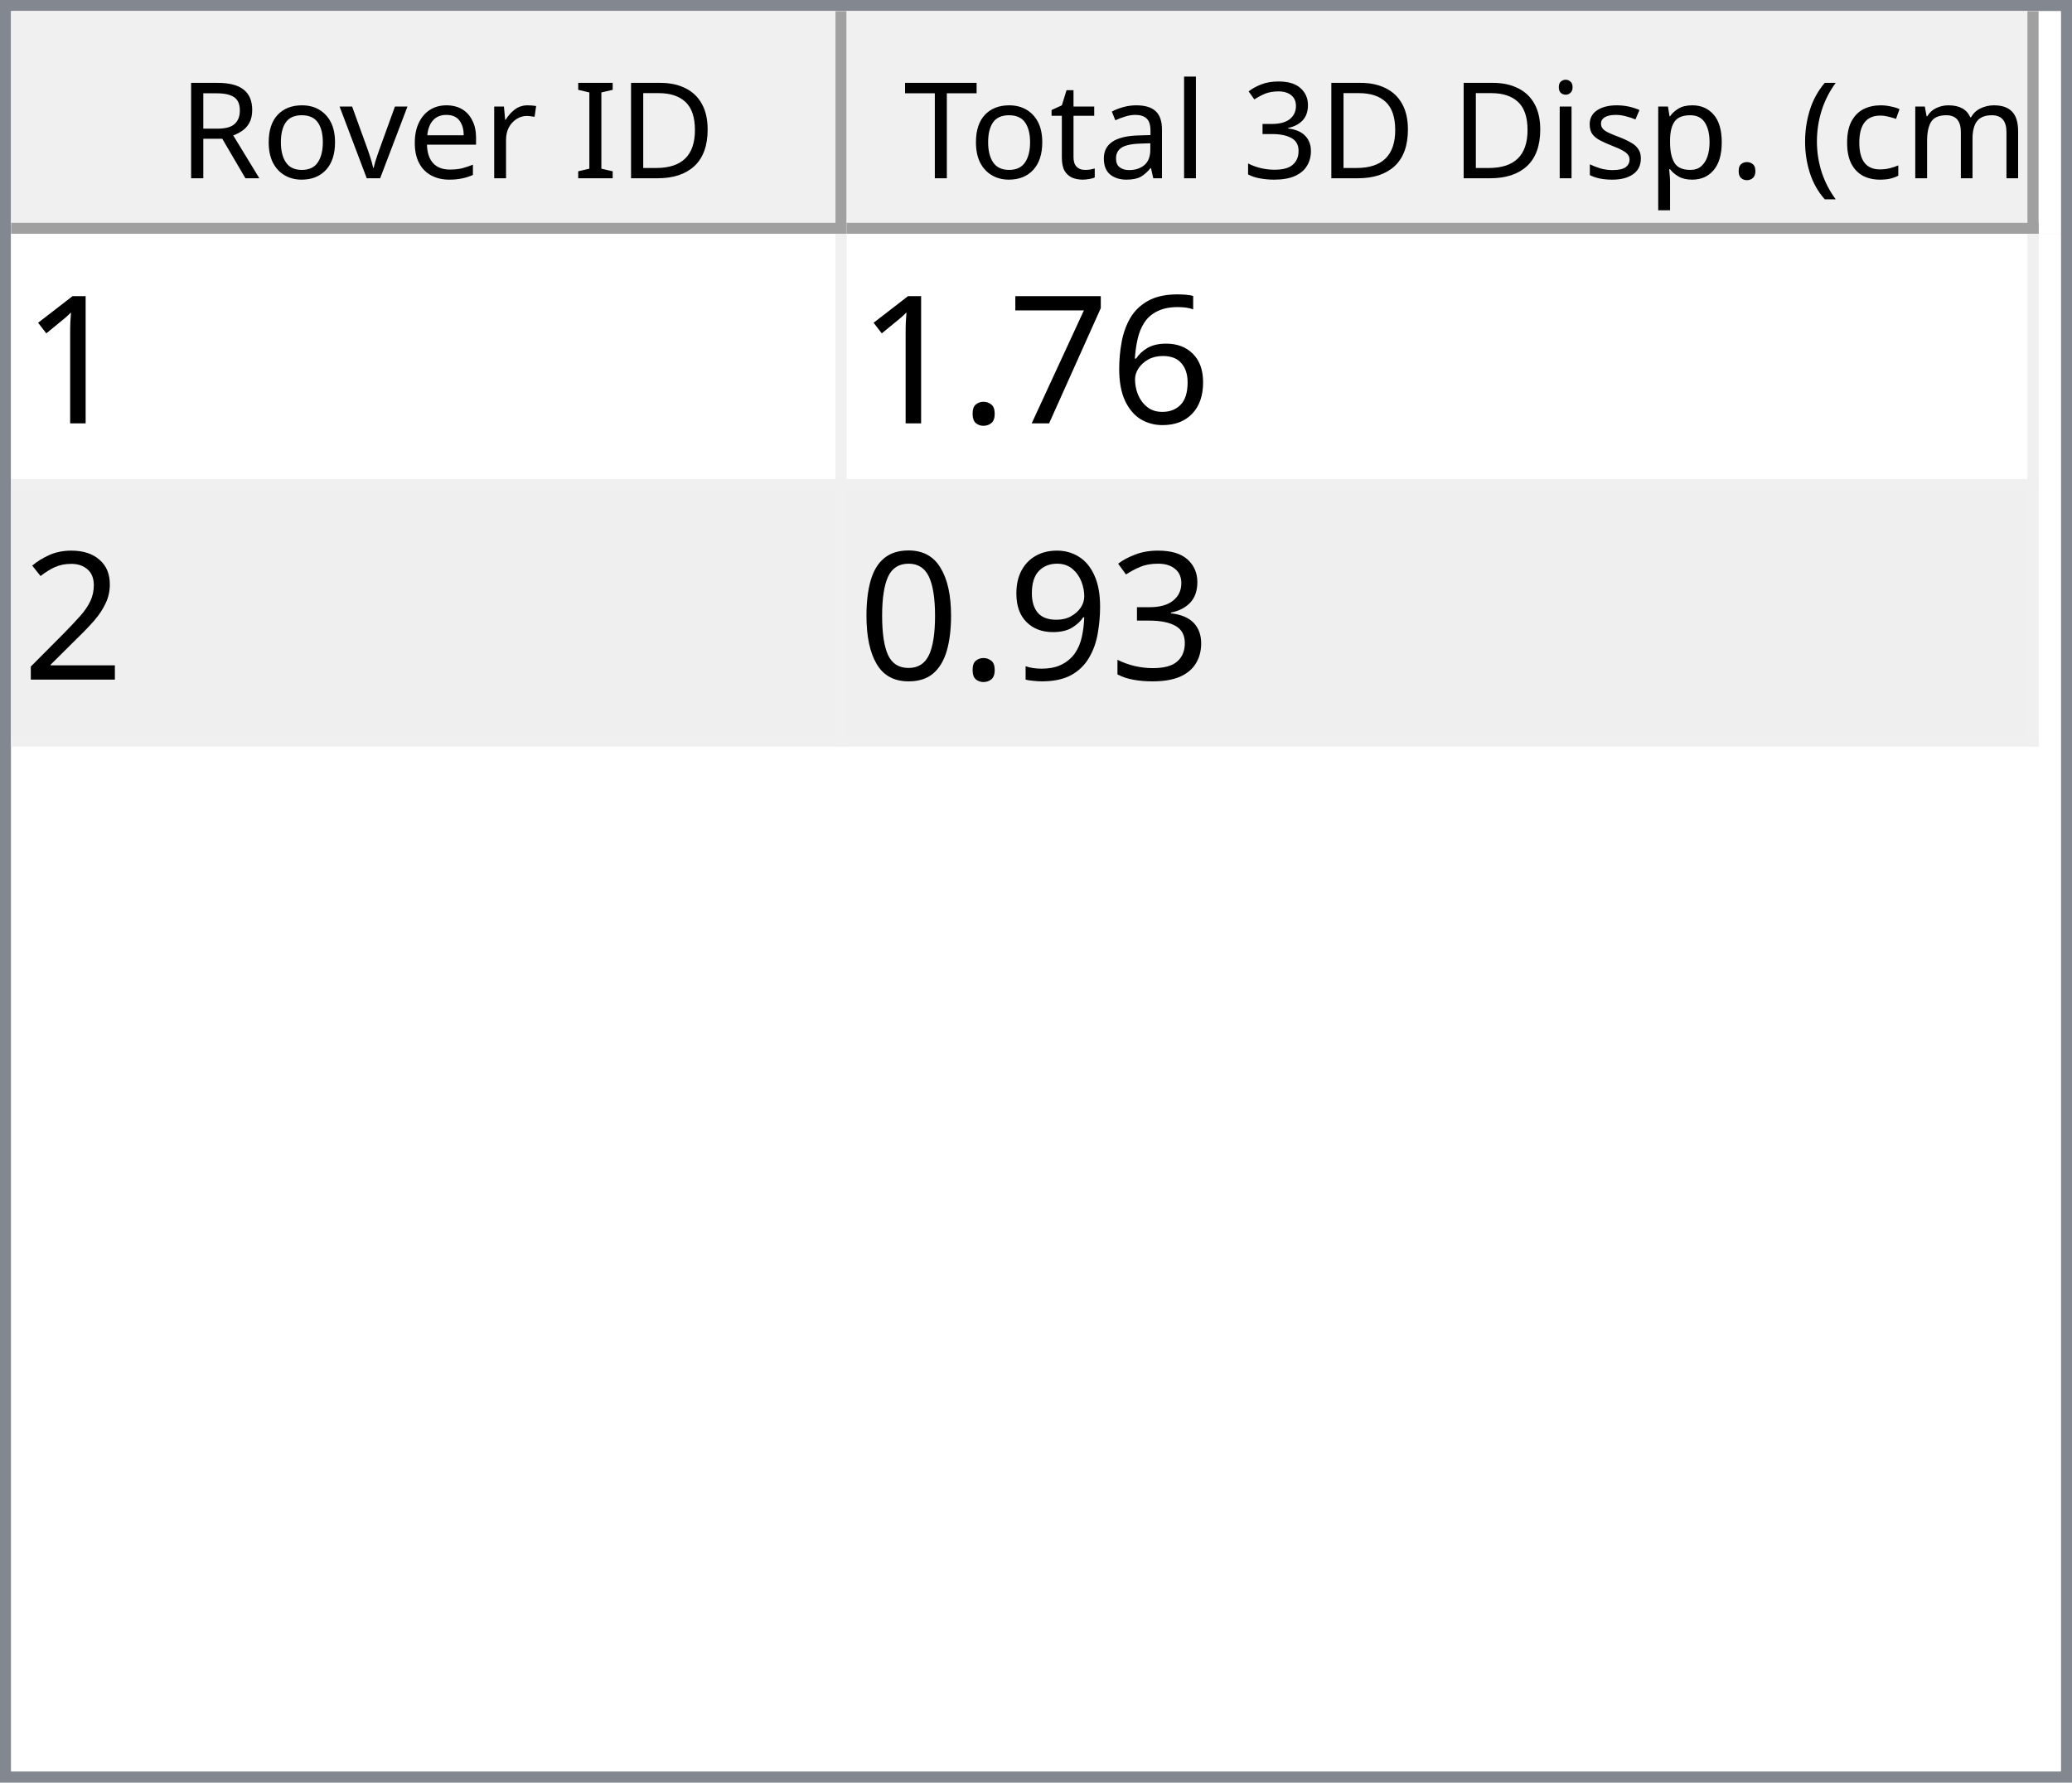
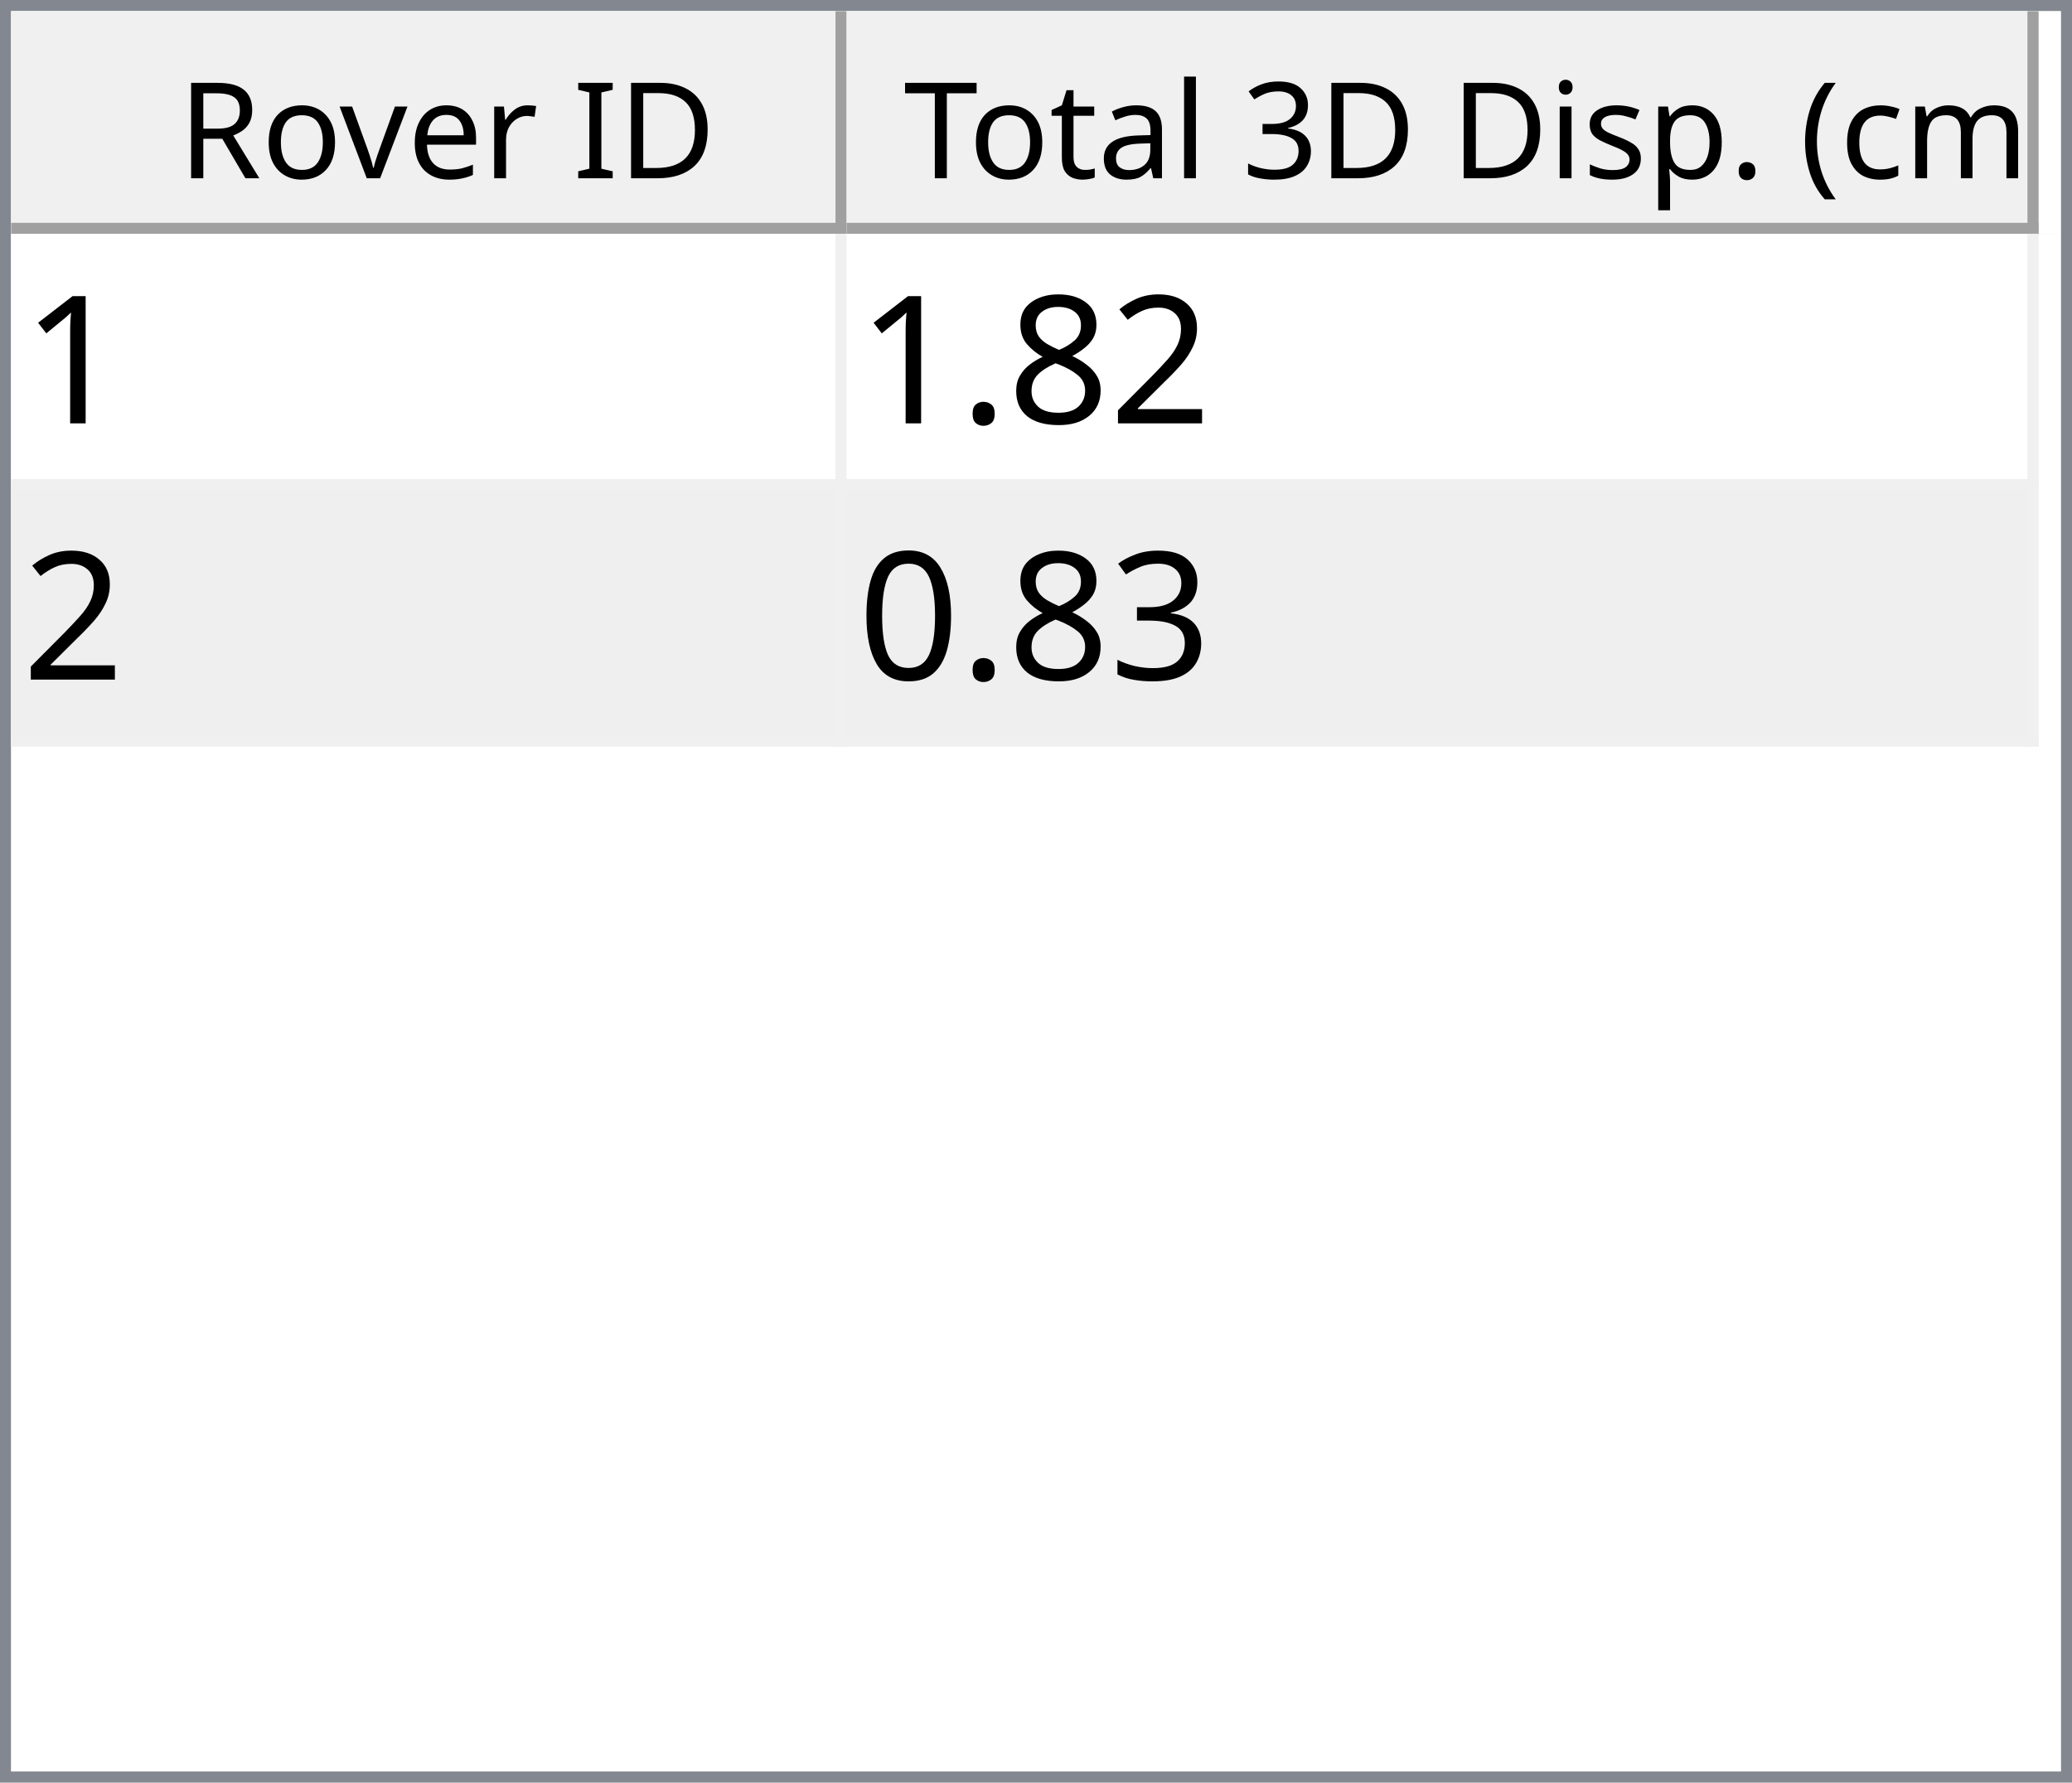
<svg xmlns="http://www.w3.org/2000/svg" style="fill-opacity:1; color-rendering:auto; color-interpolation:auto; text-rendering:auto; stroke:black; stroke-linecap:square; stroke-miterlimit:10; shape-rendering:auto; stroke-opacity:1; fill:black; stroke-dasharray:none; font-weight:normal; stroke-width:1; font-family:'Dialog'; font-style:normal; stroke-linejoin:miter; font-size:12px; stroke-dashoffset:0; image-rendering:auto;" width="186" height="160">
  <defs id="genericDefs" />
  <g>
    <defs id="defs1">
      <clipPath clipPathUnits="userSpaceOnUse" id="clipPath1">
        <path d="M0 0 L186 0 L186 160 L0 160 L0 0 Z" />
      </clipPath>
      <clipPath clipPathUnits="userSpaceOnUse" id="clipPath2">
        <path d="M0 0 L0 160 L186 160 L186 0 Z" />
      </clipPath>
      <clipPath clipPathUnits="userSpaceOnUse" id="clipPath3">
        <path d="M0 0 L0 20 L184 20 L184 0 Z" />
      </clipPath>
      <clipPath clipPathUnits="userSpaceOnUse" id="clipPath4">
        <path d="M0 0 L0 20 L75 20 L75 0 Z" />
      </clipPath>
      <clipPath clipPathUnits="userSpaceOnUse" id="clipPath5">
        <path d="M1 1 L1 19 L74 19 L74 1 Z" />
      </clipPath>
      <clipPath clipPathUnits="userSpaceOnUse" id="clipPath6">
        <path d="M0 0 L0 18 L73 18 L73 0 Z" />
      </clipPath>
      <clipPath clipPathUnits="userSpaceOnUse" id="clipPath7">
        <path d="M-0.5 -0.5 L-0.5 19.5 L74.5 19.5 L74.5 -0.5 Z" />
      </clipPath>
      <clipPath clipPathUnits="userSpaceOnUse" id="clipPath8">
        <path d="M0 0 L0 20 L107 20 L107 0 Z" />
      </clipPath>
      <clipPath clipPathUnits="userSpaceOnUse" id="clipPath9">
        <path d="M1 1 L1 19 L106 19 L106 1 Z" />
      </clipPath>
      <clipPath clipPathUnits="userSpaceOnUse" id="clipPath10">
        <path d="M0 0 L0 18 L105 18 L105 0 Z" />
      </clipPath>
      <clipPath clipPathUnits="userSpaceOnUse" id="clipPath11">
        <path d="M-0.5 -0.5 L-0.5 19.5 L106.5 19.5 L106.5 -0.5 Z" />
      </clipPath>
      <clipPath clipPathUnits="userSpaceOnUse" id="clipPath12">
        <path d="M0 0 L0 138 L184 138 L184 0 Z" />
      </clipPath>
      <clipPath clipPathUnits="userSpaceOnUse" id="clipPath13">
        <path d="M0 0 L0 46 L182 46 L182 0 Z" />
      </clipPath>
      <clipPath clipPathUnits="userSpaceOnUse" id="clipPath14">
        <path d="M-0.5 -0.5 L-0.5 45.5 L181.5 45.5 L181.5 -0.5 Z" />
      </clipPath>
      <clipPath clipPathUnits="userSpaceOnUse" id="clipPath15">
        <path d="M0 0 L0 22 L74 22 L74 0 Z" />
      </clipPath>
      <clipPath clipPathUnits="userSpaceOnUse" id="clipPath16">
        <path d="M0 0 L0 22 L106 22 L106 0 Z" />
      </clipPath>
      <font horiz-adv-x="64.551" id="font1">
        <font-face ascent="107.91" descent="25.098" units-per-em="100" style="font-style:normal; font-family:Segoe UI; font-weight:normal;" />
        <missing-glyph horiz-adv-x="64.551" d="M8.109 0 L8.109 68.266 L56.453 68.266 L56.453 0 L8.109 0 ZM15.328 7.234 L49.219 7.234 L49.219 61.031 L15.328 61.031 L15.328 7.234 Z" />
        <glyph unicode="D" horiz-adv-x="70.117" d="M9.188 0 L9.188 70.016 L28.516 70.016 Q65.531 70.016 65.531 35.891 Q65.531 19.672 55.25 9.836 Q44.969 0 27.734 0 L9.188 0 ZM17.391 62.594 L17.391 7.422 L27.828 7.422 Q41.609 7.422 49.273 14.797 Q56.938 22.172 56.938 35.688 Q56.938 62.594 28.328 62.594 L17.391 62.594 Z" />
        <glyph unicode="I" horiz-adv-x="26.611" d="M17.391 0 L9.188 0 L9.188 70.016 L17.391 70.016 L17.391 0 Z" />
        <glyph unicode=" " horiz-adv-x="27.393" d="" />
        <glyph unicode="r" horiz-adv-x="34.766" d="M34.188 41.891 Q32.078 43.5 28.125 43.5 Q23 43.5 19.555 38.672 Q16.109 33.844 16.109 25.484 L16.109 0 L8.109 0 L8.109 50 L16.109 50 L16.109 39.703 L16.312 39.703 Q18.016 44.969 21.531 47.922 Q25.047 50.875 29.391 50.875 Q32.516 50.875 34.188 50.203 L34.188 41.891 Z" />
        <glyph unicode="e" horiz-adv-x="52.295" d="M48.297 23 L12.984 23 Q13.188 14.656 17.484 10.109 Q21.781 5.562 29.297 5.562 Q37.75 5.562 44.828 11.141 L44.828 3.609 Q38.234 -1.172 27.391 -1.172 Q16.797 -1.172 10.742 5.641 Q4.688 12.453 4.688 24.812 Q4.688 36.469 11.305 43.82 Q17.922 51.172 27.734 51.172 Q37.547 51.172 42.922 44.828 Q48.297 38.484 48.297 27.203 L48.297 23 ZM40.094 29.781 Q40.047 36.719 36.75 40.578 Q33.453 44.438 27.594 44.438 Q21.922 44.438 17.969 40.383 Q14.016 36.328 13.094 29.781 L40.094 29.781 Z" />
        <glyph unicode="v" horiz-adv-x="47.9" d="M47.406 50 L27.484 0 L19.625 0 L0.688 50 L9.469 50 L22.172 13.672 Q23.578 9.672 23.922 6.688 L24.125 6.688 Q24.609 10.453 25.688 13.484 L38.969 50 L47.406 50 Z" />
        <glyph unicode="o" horiz-adv-x="58.594" d="M29 -1.172 Q17.922 -1.172 11.305 5.836 Q4.688 12.844 4.688 24.422 Q4.688 37.016 11.57 44.094 Q18.453 51.172 30.172 51.172 Q41.359 51.172 47.633 44.289 Q53.906 37.406 53.906 25.203 Q53.906 13.234 47.141 6.031 Q40.375 -1.172 29 -1.172 ZM29.594 44.438 Q21.875 44.438 17.383 39.188 Q12.891 33.938 12.891 24.703 Q12.891 15.828 17.43 10.695 Q21.969 5.562 29.594 5.562 Q37.359 5.562 41.531 10.594 Q45.703 15.625 45.703 24.906 Q45.703 34.281 41.531 39.359 Q37.359 44.438 29.594 44.438 Z" />
        <glyph unicode="R" horiz-adv-x="59.814" d="M59.375 0 L49.609 0 L37.891 19.625 Q36.281 22.359 34.766 24.289 Q33.25 26.219 31.664 27.438 Q30.078 28.656 28.25 29.219 Q26.422 29.781 24.125 29.781 L17.391 29.781 L17.391 0 L9.188 0 L9.188 70.016 L30.078 70.016 Q34.672 70.016 38.555 68.867 Q42.438 67.719 45.289 65.375 Q48.141 63.031 49.758 59.547 Q51.375 56.062 51.375 51.375 Q51.375 47.703 50.273 44.656 Q49.172 41.609 47.148 39.211 Q45.125 36.812 42.266 35.133 Q39.406 33.453 35.844 32.516 L35.844 32.328 Q37.594 31.547 38.891 30.547 Q40.188 29.547 41.359 28.18 Q42.531 26.812 43.68 25.078 Q44.828 23.344 46.234 21.047 L59.375 0 ZM17.391 62.594 L17.391 37.203 L28.516 37.203 Q31.594 37.203 34.203 38.133 Q36.812 39.062 38.719 40.797 Q40.625 42.531 41.703 45.047 Q42.781 47.562 42.781 50.688 Q42.781 56.297 39.141 59.445 Q35.5 62.594 28.609 62.594 L17.391 62.594 Z" />
        <glyph unicode=")" horiz-adv-x="30.176" d="M8.297 -15.922 L1.172 -15.922 Q16.406 2.344 16.406 26.812 Q16.406 51.469 1.078 70.016 L8.297 70.016 Q23.531 52.156 23.531 26.703 Q23.531 1.375 8.297 -15.922 Z" />
        <glyph unicode="m" horiz-adv-x="86.133" d="M79.109 0 L71.094 0 L71.094 28.719 Q71.094 37.016 68.531 40.727 Q65.969 44.438 59.906 44.438 Q54.781 44.438 51.195 39.75 Q47.609 35.062 47.609 28.516 L47.609 0 L39.594 0 L39.594 29.688 Q39.594 44.438 28.219 44.438 Q22.953 44.438 19.531 40.016 Q16.109 35.594 16.109 28.516 L16.109 0 L8.109 0 L8.109 50 L16.109 50 L16.109 42.094 L16.312 42.094 Q21.625 51.172 31.844 51.172 Q36.969 51.172 40.773 48.312 Q44.578 45.453 46 40.828 Q51.562 51.172 62.594 51.172 Q79.109 51.172 79.109 30.812 L79.109 0 Z" />
        <glyph unicode="c" horiz-adv-x="46.191" d="M42.188 2.297 Q36.422 -1.172 28.516 -1.172 Q17.828 -1.172 11.258 5.789 Q4.688 12.75 4.688 23.828 Q4.688 36.188 11.766 43.68 Q18.844 51.172 30.672 51.172 Q37.25 51.172 42.281 48.734 L42.281 40.531 Q36.719 44.438 30.375 44.438 Q22.703 44.438 17.797 38.945 Q12.891 33.453 12.891 24.516 Q12.891 15.719 17.508 10.641 Q22.125 5.562 29.891 5.562 Q36.422 5.562 42.188 9.906 L42.188 2.297 Z" />
        <glyph unicode="(" horiz-adv-x="30.176" d="M29.109 -15.922 L21.969 -15.922 Q6.844 1.375 6.844 26.703 Q6.844 52.156 21.969 70.016 L29.203 70.016 Q13.875 51.469 13.875 26.812 Q13.875 2.344 29.109 -15.922 Z" />
        <glyph unicode="." horiz-adv-x="21.68" d="M10.891 -1.078 Q8.641 -1.078 7.055 0.539 Q5.469 2.156 5.469 4.391 Q5.469 6.641 7.055 8.273 Q8.641 9.906 10.891 9.906 Q13.188 9.906 14.797 8.273 Q16.406 6.641 16.406 4.391 Q16.406 2.156 14.797 0.539 Q13.188 -1.078 10.891 -1.078 Z" />
        <glyph unicode="p" horiz-adv-x="58.789" d="M16.312 7.234 L16.109 7.234 L16.109 -23 L8.109 -23 L8.109 50 L16.109 50 L16.109 41.219 L16.312 41.219 Q22.219 51.172 33.594 51.172 Q43.266 51.172 48.688 44.461 Q54.109 37.75 54.109 26.469 Q54.109 13.922 48 6.375 Q41.891 -1.172 31.297 -1.172 Q21.578 -1.172 16.312 7.234 ZM16.109 27.391 L16.109 20.406 Q16.109 14.203 20.141 9.883 Q24.172 5.562 30.375 5.562 Q37.641 5.562 41.773 11.133 Q45.906 16.703 45.906 26.609 Q45.906 34.969 42.047 39.703 Q38.188 44.438 31.594 44.438 Q24.609 44.438 20.359 39.578 Q16.109 34.719 16.109 27.391 Z" />
        <glyph unicode="s" horiz-adv-x="42.432" d="M5.078 1.812 L5.078 10.406 Q11.625 5.562 19.484 5.562 Q30.031 5.562 30.031 12.594 Q30.031 14.594 29.125 15.992 Q28.219 17.391 26.68 18.461 Q25.141 19.531 23.07 20.383 Q21 21.234 18.609 22.172 Q15.281 23.484 12.766 24.828 Q10.25 26.172 8.57 27.859 Q6.891 29.547 6.031 31.695 Q5.172 33.844 5.172 36.719 Q5.172 40.234 6.789 42.945 Q8.406 45.656 11.086 47.484 Q13.766 49.312 17.211 50.242 Q20.656 51.172 24.312 51.172 Q30.812 51.172 35.938 48.922 L35.938 40.828 Q30.422 44.438 23.25 44.438 Q21 44.438 19.195 43.922 Q17.391 43.406 16.094 42.477 Q14.797 41.547 14.086 40.258 Q13.375 38.969 13.375 37.406 Q13.375 35.453 14.086 34.133 Q14.797 32.812 16.164 31.789 Q17.531 30.766 19.484 29.938 Q21.438 29.109 23.922 28.125 Q27.25 26.859 29.883 25.516 Q32.516 24.172 34.375 22.484 Q36.234 20.797 37.234 18.602 Q38.234 16.406 38.234 13.375 Q38.234 9.672 36.602 6.938 Q34.969 4.203 32.234 2.398 Q29.5 0.594 25.93 -0.289 Q22.359 -1.172 18.453 -1.172 Q10.75 -1.172 5.078 1.812 Z" />
        <glyph unicode="i" horiz-adv-x="24.219" d="M12.203 62.703 Q10.062 62.703 8.547 64.164 Q7.031 65.625 7.031 67.875 Q7.031 70.125 8.547 71.609 Q10.062 73.094 12.203 73.094 Q14.406 73.094 15.945 71.609 Q17.484 70.125 17.484 67.875 Q17.484 65.719 15.945 64.211 Q14.406 62.703 12.203 62.703 ZM16.109 0 L8.109 0 L8.109 50 L16.109 50 L16.109 0 Z" />
        <glyph unicode="3" horiz-adv-x="53.906" d="M46.531 19.828 Q46.531 15.094 44.75 11.211 Q42.969 7.328 39.719 4.57 Q36.469 1.812 31.93 0.297 Q27.391 -1.219 21.922 -1.219 Q11.922 -1.219 6 2.594 L6 11.188 Q13.094 5.609 22.219 5.609 Q25.875 5.609 28.828 6.539 Q31.781 7.469 33.906 9.227 Q36.031 10.984 37.18 13.477 Q38.328 15.969 38.328 19.094 Q38.328 32.812 18.797 32.812 L12.984 32.812 L12.984 39.594 L18.5 39.594 Q35.797 39.594 35.797 52.484 Q35.797 64.406 22.609 64.406 Q15.188 64.406 8.688 59.422 L8.688 67.188 Q15.375 71.188 24.609 71.188 Q29 71.188 32.57 69.969 Q36.141 68.75 38.68 66.555 Q41.219 64.359 42.609 61.281 Q44 58.203 44 54.5 Q44 40.672 30.031 36.719 L30.031 36.531 Q33.594 36.141 36.625 34.797 Q39.656 33.453 41.852 31.305 Q44.047 29.156 45.289 26.25 Q46.531 23.344 46.531 19.828 Z" />
        <glyph unicode="l" horiz-adv-x="24.219" d="M16.109 0 L8.109 0 L8.109 74.031 L16.109 74.031 L16.109 0 Z" />
        <glyph unicode="a" horiz-adv-x="50.879" d="M43.891 0 L35.891 0 L35.891 7.812 L35.688 7.812 Q30.469 -1.172 20.312 -1.172 Q12.844 -1.172 8.617 2.781 Q4.391 6.734 4.391 13.281 Q4.391 27.297 20.906 29.594 L35.891 31.688 Q35.891 44.438 25.594 44.438 Q16.547 44.438 9.281 38.281 L9.281 46.484 Q16.656 51.172 26.266 51.172 Q43.891 51.172 43.891 32.516 L43.891 0 ZM35.891 25.297 L23.828 23.641 Q18.266 22.859 15.43 20.875 Q12.594 18.891 12.594 13.875 Q12.594 10.203 15.211 7.883 Q17.828 5.562 22.172 5.562 Q28.125 5.562 32.008 9.742 Q35.891 13.922 35.891 20.312 L35.891 25.297 Z" />
        <glyph unicode="t" horiz-adv-x="33.887" d="M31.297 0.484 Q28.469 -1.078 23.828 -1.078 Q10.688 -1.078 10.688 13.578 L10.688 43.172 L2.094 43.172 L2.094 50 L10.688 50 L10.688 62.203 L18.703 64.797 L18.703 50 L31.297 50 L31.297 43.172 L18.703 43.172 L18.703 14.984 Q18.703 9.969 20.414 7.82 Q22.125 5.672 26.078 5.672 Q29.109 5.672 31.297 7.328 L31.297 0.484 Z" />
        <glyph unicode="T" horiz-adv-x="52.393" d="M50.594 62.594 L30.375 62.594 L30.375 0 L22.172 0 L22.172 62.594 L2 62.594 L2 70.016 L50.594 70.016 L50.594 62.594 Z" />
      </font>
      <font horiz-adv-x="75.0" id="font2">
        <font-face ascent="100.537" descent="21.973" units-per-em="100" style="font-style:normal; font-family:sans-serif; font-weight:normal;" />
        <missing-glyph horiz-adv-x="75.0" d="M12.5 0 L12.5 62.5 L62.5 62.5 L62.5 0 L12.5 0 ZM14.062 1.562 L60.938 1.562 L60.938 60.938 L14.062 60.938 L14.062 1.562 Z" />
        <glyph unicode="1" horiz-adv-x="55.615" d="M37.25 0 L28.469 0 L28.469 56 Q25.297 52.984 20.141 49.953 Q14.984 46.922 10.891 45.406 L10.891 53.906 Q18.266 57.375 23.781 62.305 Q29.297 67.234 31.594 71.875 L37.25 71.875 L37.25 0 Z" />
-         <glyph unicode="6" horiz-adv-x="55.615" d="M49.75 54.047 L41.016 53.375 Q39.844 58.547 37.703 60.891 Q34.125 64.656 28.906 64.656 Q24.703 64.656 21.531 62.312 Q17.391 59.281 14.992 53.469 Q12.594 47.656 12.5 36.922 Q15.672 41.75 20.266 44.094 Q24.859 46.438 29.891 46.438 Q38.672 46.438 44.852 39.969 Q51.031 33.5 51.031 23.25 Q51.031 16.5 48.125 10.719 Q45.219 4.938 40.141 1.859 Q35.062 -1.219 28.609 -1.219 Q17.625 -1.219 10.695 6.859 Q3.766 14.938 3.766 33.5 Q3.766 54.25 11.422 63.672 Q18.109 71.875 29.438 71.875 Q37.891 71.875 43.289 67.141 Q48.688 62.406 49.75 54.047 ZM13.875 23.188 Q13.875 18.656 15.797 14.508 Q17.719 10.359 21.188 8.18 Q24.656 6 28.469 6 Q34.031 6 38.039 10.492 Q42.047 14.984 42.047 22.703 Q42.047 30.125 38.086 34.398 Q34.125 38.672 28.125 38.672 Q22.172 38.672 18.023 34.398 Q13.875 30.125 13.875 23.188 Z" />
-         <glyph unicode="7" horiz-adv-x="55.615" d="M4.734 62.203 L4.734 70.656 L51.078 70.656 L51.078 63.812 Q44.234 56.547 37.523 44.484 Q30.812 32.422 27.156 19.672 Q24.516 10.688 23.781 0 L14.75 0 Q14.891 8.453 18.062 20.414 Q21.234 32.375 27.172 43.484 Q33.109 54.594 39.797 62.203 L4.734 62.203 Z" />
+         <glyph unicode="2" horiz-adv-x="55.615" d="M50.344 8.453 L50.344 0 L3.031 0 Q2.938 3.172 4.047 6.109 Q5.859 10.938 9.836 15.625 Q13.812 20.312 21.344 26.469 Q33.016 36.031 37.117 41.625 Q41.219 47.219 41.219 52.203 Q41.219 57.422 37.477 61.008 Q33.734 64.594 27.734 64.594 Q21.391 64.594 17.578 60.789 Q13.766 56.984 13.719 50.25 L4.688 51.172 Q5.609 61.281 11.664 66.578 Q17.719 71.875 27.938 71.875 Q38.234 71.875 44.242 66.164 Q50.25 60.453 50.25 52 Q50.25 47.703 48.492 43.555 Q46.734 39.406 42.656 34.812 Q38.578 30.219 29.109 22.219 Q21.188 15.578 18.945 13.211 Q16.703 10.844 15.234 8.453 L50.344 8.453 Z" />
+         <glyph unicode="8" horiz-adv-x="55.615" d="M17.672 38.812 Q12.203 40.828 9.57 44.539 Q6.938 48.25 6.938 53.422 Q6.938 61.234 12.555 66.555 Q18.172 71.875 27.484 71.875 Q36.859 71.875 42.578 66.43 Q48.297 60.984 48.297 53.172 Q48.297 48.188 45.68 44.508 Q43.062 40.828 37.75 38.812 Q44.344 36.672 47.781 31.883 Q51.219 27.094 51.219 20.453 Q51.219 11.281 44.727 5.031 Q38.234 -1.219 27.641 -1.219 Q17.047 -1.219 10.547 5.055 Q4.047 11.328 4.047 20.703 Q4.047 27.688 7.594 32.398 Q11.141 37.109 17.672 38.812 ZM15.922 53.719 Q15.922 48.641 19.195 45.414 Q22.469 42.188 27.688 42.188 Q32.766 42.188 36.016 45.383 Q39.266 48.578 39.266 53.219 Q39.266 58.062 35.914 61.359 Q32.562 64.656 27.594 64.656 Q22.562 64.656 19.242 61.43 Q15.922 58.203 15.922 53.719 ZM13.094 20.656 Q13.094 16.891 14.875 13.375 Q16.656 9.859 20.172 7.93 Q23.688 6 27.734 6 Q34.031 6 38.133 10.055 Q42.234 14.109 42.234 20.359 Q42.234 26.703 38.016 30.859 Q33.797 35.016 27.438 35.016 Q21.234 35.016 17.164 30.914 Q13.094 26.812 13.094 20.656 Z" />
        <glyph unicode="." horiz-adv-x="27.783" d="M9.078 0 L9.078 10.016 L19.094 10.016 L19.094 0 L9.078 0 Z" />
-         <glyph unicode="2" horiz-adv-x="55.615" d="M50.344 8.453 L50.344 0 L3.031 0 Q2.938 3.172 4.047 6.109 Q5.859 10.938 9.836 15.625 Q13.812 20.312 21.344 26.469 Q33.016 36.031 37.117 41.625 Q41.219 47.219 41.219 52.203 Q41.219 57.422 37.477 61.008 Q33.734 64.594 27.734 64.594 Q21.391 64.594 17.578 60.789 Q13.766 56.984 13.719 50.25 L4.688 51.172 Q5.609 61.281 11.664 66.578 Q17.719 71.875 27.938 71.875 Q38.234 71.875 44.242 66.164 Q50.25 60.453 50.25 52 Q50.25 47.703 48.492 43.555 Q46.734 39.406 42.656 34.812 Q38.578 30.219 29.109 22.219 Q21.188 15.578 18.945 13.211 Q16.703 10.844 15.234 8.453 L50.344 8.453 Z" />
        <glyph unicode="3" horiz-adv-x="55.615" d="M4.203 18.891 L12.984 20.062 Q14.5 12.594 18.141 9.297 Q21.781 6 27 6 Q33.203 6 37.477 10.297 Q41.75 14.594 41.75 20.953 Q41.75 27 37.797 30.93 Q33.844 34.859 27.734 34.859 Q25.25 34.859 21.531 33.891 L22.516 41.609 Q23.391 41.5 23.922 41.5 Q29.547 41.5 34.039 44.43 Q38.531 47.359 38.531 53.469 Q38.531 58.297 35.258 61.477 Q31.984 64.656 26.812 64.656 Q21.688 64.656 18.266 61.43 Q14.844 58.203 13.875 51.766 L5.078 53.328 Q6.688 62.156 12.398 67.016 Q18.109 71.875 26.609 71.875 Q32.469 71.875 37.398 69.359 Q42.328 66.844 44.945 62.5 Q47.562 58.156 47.562 53.266 Q47.562 48.641 45.07 44.828 Q42.578 41.016 37.703 38.766 Q44.047 37.312 47.562 32.695 Q51.078 28.078 51.078 21.141 Q51.078 11.766 44.242 5.25 Q37.406 -1.266 26.953 -1.266 Q17.531 -1.266 11.305 4.352 Q5.078 9.969 4.203 18.891 Z" />
-         <glyph unicode="9" horiz-adv-x="55.615" d="M5.469 16.547 L13.922 17.328 Q14.984 11.375 18.016 8.688 Q21.047 6 25.781 6 Q29.828 6 32.883 7.859 Q35.938 9.719 37.891 12.82 Q39.844 15.922 41.164 21.195 Q42.484 26.469 42.484 31.938 Q42.484 32.516 42.438 33.688 Q39.797 29.5 35.234 26.883 Q30.672 24.266 25.344 24.266 Q16.453 24.266 10.305 30.711 Q4.156 37.156 4.156 47.703 Q4.156 58.594 10.578 65.234 Q17 71.875 26.656 71.875 Q33.641 71.875 39.43 68.117 Q45.219 64.359 48.219 57.398 Q51.219 50.438 51.219 37.25 Q51.219 23.531 48.242 15.406 Q45.266 7.281 39.383 3.031 Q33.5 -1.219 25.594 -1.219 Q17.188 -1.219 11.867 3.445 Q6.547 8.109 5.469 16.547 ZM41.453 48.141 Q41.453 55.719 37.43 60.156 Q33.406 64.594 27.734 64.594 Q21.875 64.594 17.531 59.812 Q13.188 55.031 13.188 47.406 Q13.188 40.578 17.312 36.305 Q21.438 32.031 27.484 32.031 Q33.594 32.031 37.523 36.305 Q41.453 40.578 41.453 48.141 Z" />
        <glyph unicode="0" horiz-adv-x="55.615" d="M4.156 35.297 Q4.156 48 6.766 55.742 Q9.375 63.484 14.523 67.68 Q19.672 71.875 27.484 71.875 Q33.25 71.875 37.594 69.555 Q41.938 67.234 44.773 62.867 Q47.609 58.5 49.219 52.227 Q50.828 45.953 50.828 35.297 Q50.828 22.703 48.242 14.969 Q45.656 7.234 40.508 3.008 Q35.359 -1.219 27.484 -1.219 Q17.141 -1.219 11.234 6.203 Q4.156 15.141 4.156 35.297 ZM13.188 35.297 Q13.188 17.672 17.312 11.836 Q21.438 6 27.484 6 Q33.547 6 37.672 11.859 Q41.797 17.719 41.797 35.297 Q41.797 52.984 37.672 58.789 Q33.547 64.594 27.391 64.594 Q21.344 64.594 17.719 59.469 Q13.188 52.938 13.188 35.297 Z" />
      </font>
    </defs>
    <g style="fill:white; stroke:white;">
      <rect x="0" y="0" width="186" style="clip-path:url(#clipPath1); stroke:none;" height="160" />
    </g>
    <g style="fill:white; text-rendering:optimizeSpeed; color-rendering:optimizeSpeed; image-rendering:optimizeSpeed; shape-rendering:crispEdges; stroke:white; color-interpolation:sRGB;">
      <rect x="0" width="186" height="160" y="0" style="stroke:none;" />
      <path style="stroke:none;" d="M0 160 L186 160 L186 0 L0 0 Z" />
    </g>
    <g style="fill:rgb(240,240,240); font-family:'Segoe UI'; stroke:rgb(240,240,240);">
      <rect x="0" y="0" width="186" style="clip-path:url(#clipPath2); stroke:none;" height="160" />
    </g>
    <g style="fill:rgb(130,135,144); font-family:'Segoe UI'; stroke:rgb(130,135,144);">
      <path d="M0 0 L186 0 L186 160 L0 160 L0 0 ZM1 1 L185 1 L185 159 L1 159 L1 1 Z" style="fill-rule:evenodd; clip-path:url(#clipPath2); stroke:none;" />
    </g>
    <g style="fill:white; font-family:'Segoe UI'; stroke:white;" transform="translate(1,1)">
      <rect x="0" y="0" width="184" style="clip-path:url(#clipPath3); stroke:none;" height="20" />
    </g>
    <g style="fill:rgb(240,240,240); font-family:'Segoe UI'; stroke:rgb(240,240,240);" transform="translate(1,1)">
      <rect x="0" y="0" width="75" style="clip-path:url(#clipPath4); stroke:none;" height="20" />
    </g>
    <g style="font-family:'Segoe UI';" transform="translate(2,2)">
      <text x="14" xml:space="preserve" y="14" style="clip-path:url(#clipPath6); stroke:none;">Rover ID</text>
    </g>
    <g style="fill:rgb(160,160,160); font-family:'Segoe UI'; stroke:rgb(160,160,160); stroke-linejoin:bevel;" transform="translate(1.5,1.5)">
      <line x1="74" x2="74" y1="0" style="fill:none; clip-path:url(#clipPath7);" y2="19" />
    </g>
    <g style="fill:rgb(160,160,160); font-family:'Segoe UI'; stroke:rgb(160,160,160); stroke-linejoin:bevel;" transform="matrix(1,0,0,1,1,1) translate(0.5,0.5)">
      <line x1="0" x2="74" y1="19" style="fill:none; clip-path:url(#clipPath7);" y2="19" />
    </g>
    <g style="fill:rgb(240,240,240); font-family:'Segoe UI'; stroke:rgb(240,240,240);" transform="translate(76,1)">
      <rect x="0" y="0" width="107" style="clip-path:url(#clipPath8); stroke:none;" height="20" />
    </g>
    <g style="font-family:'Segoe UI';" transform="translate(77,2)">
      <text x="1" xml:space="preserve" y="14" style="clip-path:url(#clipPath10); stroke:none;"> Total 3D Disp. (cm)</text>
    </g>
    <g style="fill:rgb(160,160,160); font-family:'Segoe UI'; stroke:rgb(160,160,160); stroke-linejoin:bevel;" transform="translate(76.5,1.5)">
      <line x1="106" x2="106" y1="0" style="fill:none; clip-path:url(#clipPath11);" y2="19" />
    </g>
    <g style="fill:rgb(160,160,160); font-family:'Segoe UI'; stroke:rgb(160,160,160); stroke-linejoin:bevel;" transform="matrix(1,0,0,1,76,1) translate(0.5,0.5)">
      <line x1="0" x2="106" y1="19" style="fill:none; clip-path:url(#clipPath11);" y2="19" />
    </g>
    <g style="fill:white; font-family:'Segoe UI'; stroke:white;" transform="translate(1,21)">
      <rect x="0" y="0" width="184" style="clip-path:url(#clipPath12); stroke:none;" height="138" />
    </g>
    <g style="fill:rgb(240,240,240); font-size:16px; font-family:sans-serif; stroke:rgb(240,240,240);" transform="translate(1,21)">
      <rect x="0" y="0" width="182" style="clip-path:url(#clipPath13); stroke:none;" height="46" />
      <line transform="translate(0.5,0.5)" x1="0" x2="181" y1="22" style="clip-path:url(#clipPath14); fill:none; stroke-linejoin:bevel;" y2="22" />
    </g>
    <g transform="matrix(1,0,0,1,1,21) translate(0.5,0.5)" style="fill:rgb(240,240,240); font-size:16px; font-family:sans-serif; stroke:rgb(240,240,240); stroke-linejoin:bevel;">
      <line x1="0" x2="181" y1="45" style="fill:none; clip-path:url(#clipPath14);" y2="45" />
    </g>
    <g transform="matrix(1,0,0,1,1,21) translate(0.5,0.5)" style="fill:rgb(240,240,240); font-size:16px; font-family:sans-serif; stroke:rgb(240,240,240); stroke-linejoin:bevel;">
      <line x1="74" x2="74" y1="0" style="fill:none; clip-path:url(#clipPath14);" y2="45" />
    </g>
    <g transform="matrix(1,0,0,1,1,21) translate(0.5,0.5)" style="fill:rgb(240,240,240); font-size:16px; font-family:sans-serif; stroke:rgb(240,240,240); stroke-linejoin:bevel;">
      <line x1="181" x2="181" y1="0" style="fill:none; clip-path:url(#clipPath14);" y2="45" />
    </g>
    <g style="fill:white; font-size:16px; font-family:sans-serif; stroke:white;" transform="matrix(1,0,0,1,1,21)">
      <rect x="0" y="0" width="74" style="clip-path:url(#clipPath15); stroke:none;" height="22" />
      <text x="1" y="17" style="fill:black; clip-path:url(#clipPath15); stroke:none;" xml:space="preserve">1</text>
    </g>
    <g style="fill:white; font-size:16px; font-family:sans-serif; stroke:white;" transform="matrix(1,0,0,1,1,21) translate(75,0)">
      <rect x="0" y="0" width="106" style="clip-path:url(#clipPath16); stroke:none;" height="22" />
-       <text x="1" y="17" style="fill:black; clip-path:url(#clipPath16); stroke:none;" xml:space="preserve">1.76</text>
+       <text x="1" y="17" style="fill:black; clip-path:url(#clipPath16); stroke:none;" xml:space="preserve">1.82</text>
    </g>
    <g style="fill:rgb(239,239,239); font-size:16px; font-family:sans-serif; stroke:rgb(239,239,239);" transform="matrix(1,0,0,1,1,21) translate(0,23)">
      <rect x="0" y="0" width="74" style="clip-path:url(#clipPath15); stroke:none;" height="22" />
      <text x="1" y="17" style="fill:black; clip-path:url(#clipPath15); stroke:none;" xml:space="preserve">2</text>
    </g>
    <g style="fill:rgb(239,239,239); font-size:16px; font-family:sans-serif; stroke:rgb(239,239,239);" transform="matrix(1,0,0,1,1,21) translate(75,23)">
      <rect x="0" y="0" width="106" style="clip-path:url(#clipPath16); stroke:none;" height="22" />
-       <text x="1" y="17" style="fill:black; clip-path:url(#clipPath16); stroke:none;" xml:space="preserve">0.93</text>
+       <text x="1" y="17" style="fill:black; clip-path:url(#clipPath16); stroke:none;" xml:space="preserve">0.83</text>
    </g>
  </g>
</svg>
